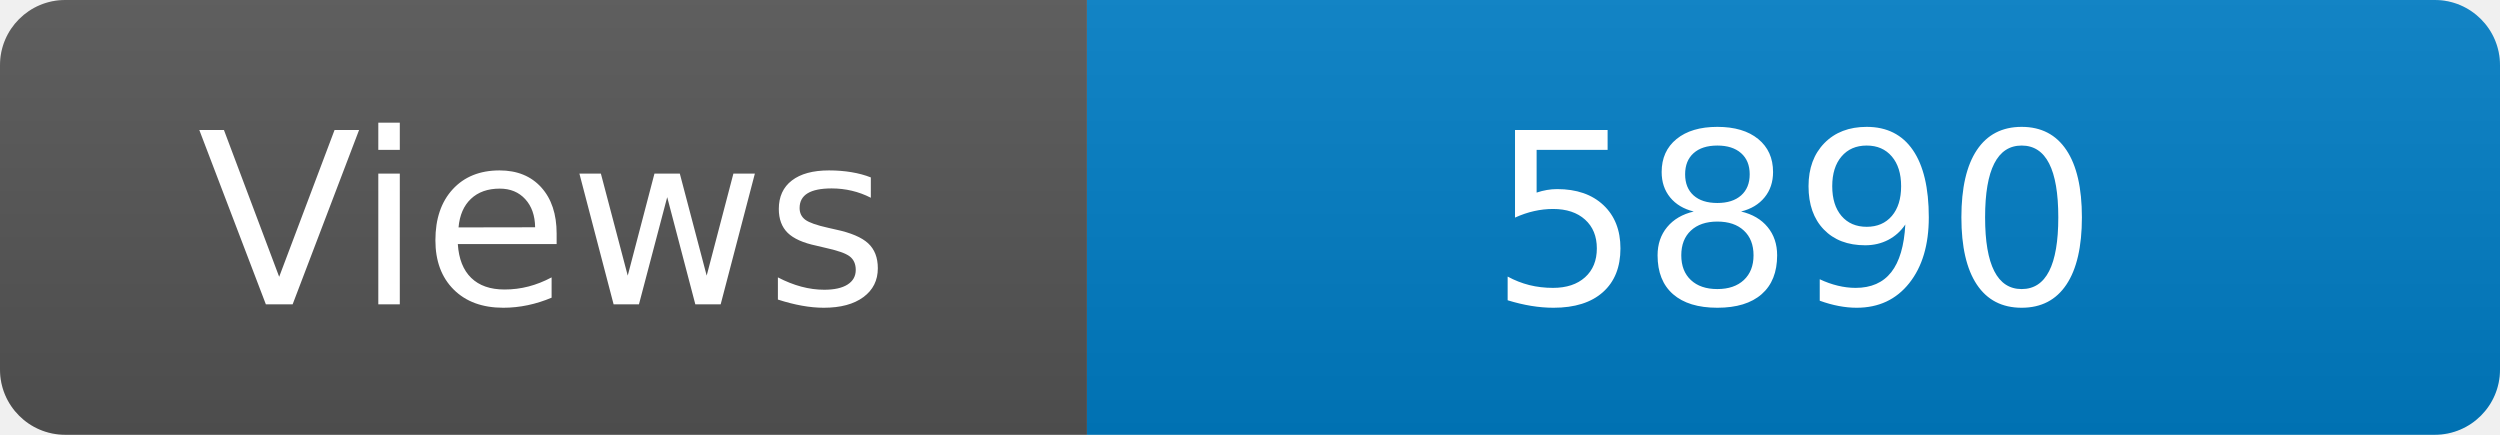
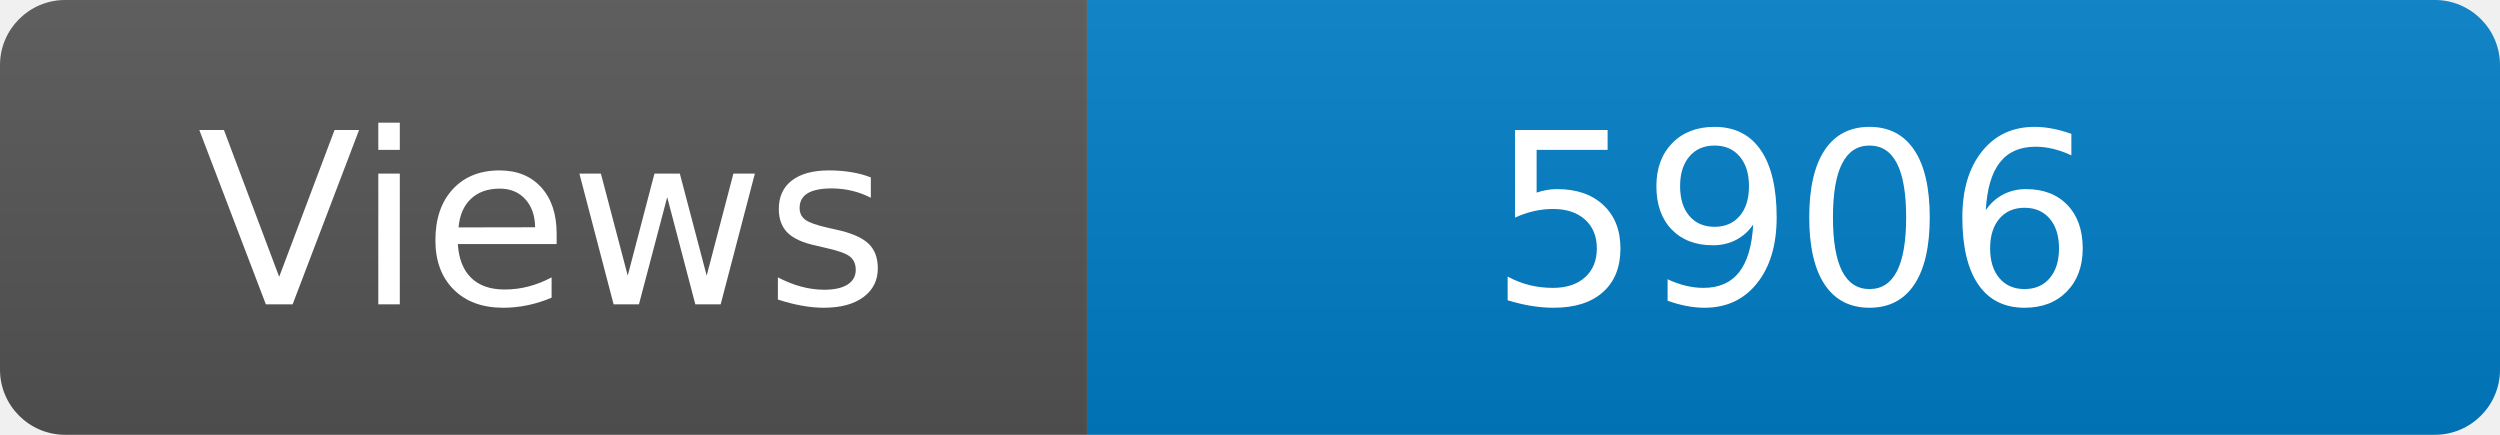
<svg xmlns="http://www.w3.org/2000/svg" width="115" height="20" role="img" aria-label="Maintained?: yes">
  <linearGradient id="s" x2="0" y2="100%">
    <stop offset="0" stop-color="#bbb" stop-opacity=".1" />
    <stop offset="1" stop-opacity=".1" />
  </linearGradient>
  <clipPath id="r">
    <rect width="115" height="20" rx="3" fill="#fff" />
  </clipPath>
  <g clip-path="url(#r)">
    <rect width="50" height="20" fill="#555" />
    <rect x="50" width="160" height="20" fill="#007ec6" />
    <rect width="115" height="20" fill="url(#s)" />
  </g>
  <g fill="#fff" text-anchor="middle" font-family="Verdana,Geneva,DejaVu Sans,sans-serif" font-size="110">
    <text x="250" y="140" transform="scale(.1)" fill="#fff">Views</text>
-     <text x="825" y="140" transform="scale(.1)" fill="#fff">5890</text>
+     <text x="825" y="140" transform="scale(.1)" fill="#fff">5906</text>
  </g>
</svg>
